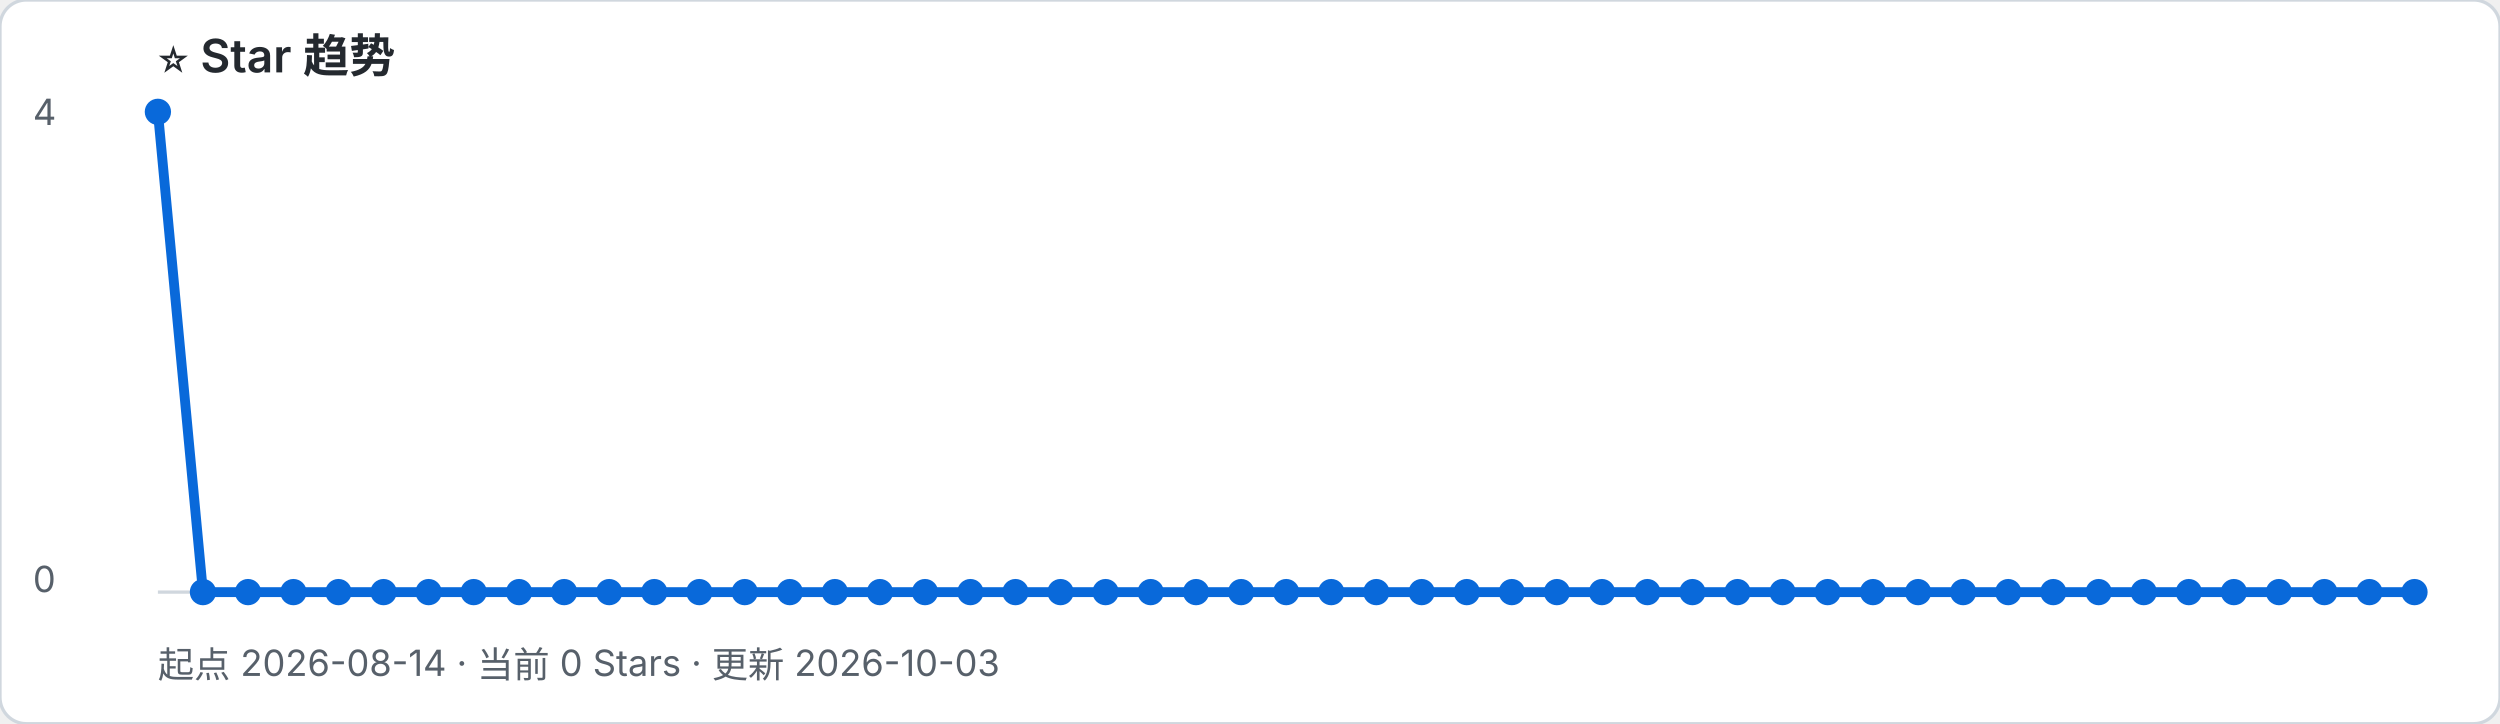
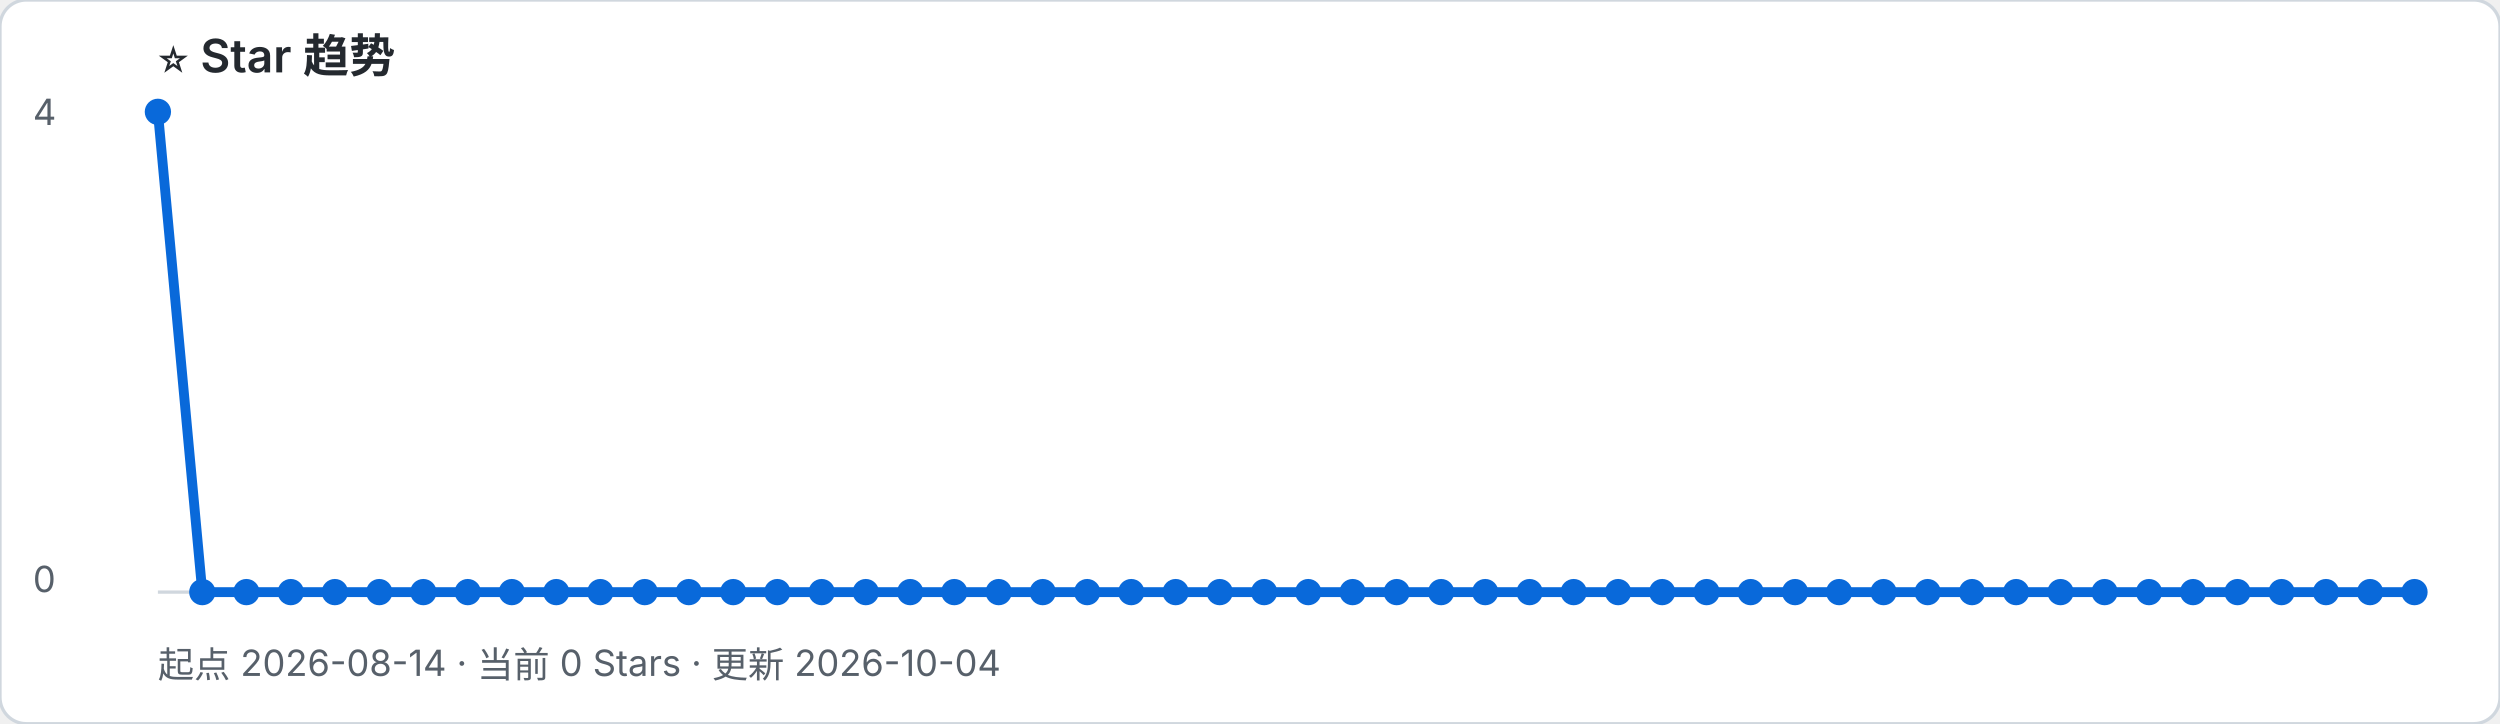
- <svg xmlns="http://www.w3.org/2000/svg" width="760" height="220" viewBox="0 0 760 220" role="img" aria-label="起点 2026-08-14 · 当前 0 Stars · 更新 2026-10-03">
+ <svg xmlns="http://www.w3.org/2000/svg" width="760" height="220" viewBox="0 0 760 220" role="img" aria-label="起点 2026-08-14 · 当前 0 Stars · 更新 2026-10-04">
  <rect width="100%" height="100%" rx="8" fill="#ffffff" stroke="#d0d7de" />
  <text x="48" y="22" font-family="-apple-system, BlinkMacSystemFont, Segoe UI, sans-serif" font-size="14" font-weight="600" fill="#24292f">⭐ Star 趋势</text>
-   <text x="48" y="206" font-family="-apple-system, BlinkMacSystemFont, Segoe UI, sans-serif" font-size="11" fill="#57606a">起点 2026-08-14 · 当前 0 Stars · 更新 2026-10-03</text>
+   <text x="48" y="206" font-family="-apple-system, BlinkMacSystemFont, Segoe UI, sans-serif" font-size="11" fill="#57606a">起点 2026-08-14 · 当前 0 Stars · 更新 2026-10-04</text>
  <line x1="48" y1="180" x2="734" y2="180" stroke="#d0d7de" />
  <text x="10" y="38" font-family="-apple-system, BlinkMacSystemFont, Segoe UI, sans-serif" font-size="11" fill="#57606a">4</text>
  <text x="10" y="180" font-family="-apple-system, BlinkMacSystemFont, Segoe UI, sans-serif" font-size="11" fill="#57606a">0</text>
-   <polyline points="48.0,34.0 61.7,180.0 75.4,180.0 89.2,180.0 102.9,180.0 116.6,180.0 130.3,180.0 144.0,180.0 157.8,180.0 171.5,180.0 185.2,180.0 198.9,180.0 212.6,180.0 226.4,180.0 240.1,180.0 253.8,180.0 267.5,180.0 281.2,180.0 295.0,180.0 308.7,180.0 322.4,180.0 336.1,180.0 349.8,180.0 363.6,180.0 377.3,180.0 391.0,180.0 404.7,180.0 418.4,180.0 432.2,180.0 445.9,180.0 459.6,180.0 473.3,180.0 487.0,180.0 500.8,180.0 514.5,180.0 528.2,180.0 541.9,180.0 555.6,180.0 569.4,180.0 583.1,180.0 596.8,180.0 610.5,180.0 624.2,180.0 638.0,180.0 651.7,180.0 665.4,180.0 679.1,180.0 692.8,180.0 706.6,180.0 720.3,180.0 734.0,180.0" fill="none" stroke="#0969da" stroke-width="3" stroke-linejoin="round" stroke-linecap="round" />
+   <polyline points="48.0,34.0 61.5,180.0 74.9,180.0 88.4,180.0 101.8,180.0 115.3,180.0 128.7,180.0 142.2,180.0 155.6,180.0 169.1,180.0 182.5,180.0 196.0,180.0 209.4,180.0 222.9,180.0 236.3,180.0 249.8,180.0 263.2,180.0 276.7,180.0 290.1,180.0 303.6,180.0 317.0,180.0 330.5,180.0 343.9,180.0 357.4,180.0 370.8,180.0 384.3,180.0 397.7,180.0 411.2,180.0 424.6,180.0 438.1,180.0 451.5,180.0 465.0,180.0 478.4,180.0 491.9,180.0 505.3,180.0 518.8,180.0 532.2,180.0 545.7,180.0 559.1,180.0 572.6,180.0 586.0,180.0 599.5,180.0 612.9,180.0 626.4,180.0 639.8,180.0 653.3,180.0 666.7,180.0 680.2,180.0 693.6,180.0 707.1,180.0 720.5,180.0 734.0,180.0" fill="none" stroke="#0969da" stroke-width="3" stroke-linejoin="round" stroke-linecap="round" />
  <circle cx="48.0" cy="34.0" r="4" fill="#0969da" />
-   <circle cx="61.7" cy="180.0" r="4" fill="#0969da" />
-   <circle cx="75.4" cy="180.0" r="4" fill="#0969da" />
-   <circle cx="89.2" cy="180.0" r="4" fill="#0969da" />
-   <circle cx="102.9" cy="180.0" r="4" fill="#0969da" />
-   <circle cx="116.6" cy="180.0" r="4" fill="#0969da" />
-   <circle cx="130.3" cy="180.0" r="4" fill="#0969da" />
-   <circle cx="144.0" cy="180.0" r="4" fill="#0969da" />
-   <circle cx="157.8" cy="180.0" r="4" fill="#0969da" />
-   <circle cx="171.5" cy="180.0" r="4" fill="#0969da" />
-   <circle cx="185.2" cy="180.0" r="4" fill="#0969da" />
-   <circle cx="198.9" cy="180.0" r="4" fill="#0969da" />
-   <circle cx="212.6" cy="180.0" r="4" fill="#0969da" />
-   <circle cx="226.4" cy="180.0" r="4" fill="#0969da" />
-   <circle cx="240.1" cy="180.0" r="4" fill="#0969da" />
-   <circle cx="253.8" cy="180.0" r="4" fill="#0969da" />
-   <circle cx="267.5" cy="180.0" r="4" fill="#0969da" />
-   <circle cx="281.2" cy="180.0" r="4" fill="#0969da" />
-   <circle cx="295.0" cy="180.0" r="4" fill="#0969da" />
-   <circle cx="308.7" cy="180.0" r="4" fill="#0969da" />
-   <circle cx="322.4" cy="180.0" r="4" fill="#0969da" />
-   <circle cx="336.1" cy="180.0" r="4" fill="#0969da" />
-   <circle cx="349.8" cy="180.0" r="4" fill="#0969da" />
-   <circle cx="363.6" cy="180.0" r="4" fill="#0969da" />
-   <circle cx="377.3" cy="180.0" r="4" fill="#0969da" />
-   <circle cx="391.0" cy="180.0" r="4" fill="#0969da" />
-   <circle cx="404.7" cy="180.0" r="4" fill="#0969da" />
-   <circle cx="418.4" cy="180.0" r="4" fill="#0969da" />
-   <circle cx="432.2" cy="180.0" r="4" fill="#0969da" />
-   <circle cx="445.9" cy="180.0" r="4" fill="#0969da" />
-   <circle cx="459.6" cy="180.0" r="4" fill="#0969da" />
-   <circle cx="473.3" cy="180.0" r="4" fill="#0969da" />
-   <circle cx="487.0" cy="180.0" r="4" fill="#0969da" />
-   <circle cx="500.8" cy="180.0" r="4" fill="#0969da" />
-   <circle cx="514.5" cy="180.0" r="4" fill="#0969da" />
-   <circle cx="528.2" cy="180.0" r="4" fill="#0969da" />
-   <circle cx="541.9" cy="180.0" r="4" fill="#0969da" />
-   <circle cx="555.6" cy="180.0" r="4" fill="#0969da" />
-   <circle cx="569.4" cy="180.0" r="4" fill="#0969da" />
-   <circle cx="583.1" cy="180.0" r="4" fill="#0969da" />
-   <circle cx="596.8" cy="180.0" r="4" fill="#0969da" />
-   <circle cx="610.5" cy="180.0" r="4" fill="#0969da" />
-   <circle cx="624.2" cy="180.0" r="4" fill="#0969da" />
-   <circle cx="638.0" cy="180.0" r="4" fill="#0969da" />
-   <circle cx="651.7" cy="180.0" r="4" fill="#0969da" />
-   <circle cx="665.4" cy="180.0" r="4" fill="#0969da" />
-   <circle cx="679.1" cy="180.0" r="4" fill="#0969da" />
-   <circle cx="692.8" cy="180.0" r="4" fill="#0969da" />
-   <circle cx="706.6" cy="180.0" r="4" fill="#0969da" />
-   <circle cx="720.3" cy="180.0" r="4" fill="#0969da" />
+   <circle cx="61.5" cy="180.0" r="4" fill="#0969da" />
+   <circle cx="74.9" cy="180.0" r="4" fill="#0969da" />
+   <circle cx="88.4" cy="180.0" r="4" fill="#0969da" />
+   <circle cx="101.8" cy="180.0" r="4" fill="#0969da" />
+   <circle cx="115.3" cy="180.0" r="4" fill="#0969da" />
+   <circle cx="128.7" cy="180.0" r="4" fill="#0969da" />
+   <circle cx="142.2" cy="180.0" r="4" fill="#0969da" />
+   <circle cx="155.6" cy="180.0" r="4" fill="#0969da" />
+   <circle cx="169.1" cy="180.0" r="4" fill="#0969da" />
+   <circle cx="182.5" cy="180.0" r="4" fill="#0969da" />
+   <circle cx="196.0" cy="180.0" r="4" fill="#0969da" />
+   <circle cx="209.4" cy="180.0" r="4" fill="#0969da" />
+   <circle cx="222.9" cy="180.0" r="4" fill="#0969da" />
+   <circle cx="236.3" cy="180.0" r="4" fill="#0969da" />
+   <circle cx="249.8" cy="180.0" r="4" fill="#0969da" />
+   <circle cx="263.2" cy="180.0" r="4" fill="#0969da" />
+   <circle cx="276.7" cy="180.0" r="4" fill="#0969da" />
+   <circle cx="290.1" cy="180.0" r="4" fill="#0969da" />
+   <circle cx="303.6" cy="180.0" r="4" fill="#0969da" />
+   <circle cx="317.0" cy="180.0" r="4" fill="#0969da" />
+   <circle cx="330.5" cy="180.0" r="4" fill="#0969da" />
+   <circle cx="343.9" cy="180.0" r="4" fill="#0969da" />
+   <circle cx="357.4" cy="180.0" r="4" fill="#0969da" />
+   <circle cx="370.8" cy="180.0" r="4" fill="#0969da" />
+   <circle cx="384.3" cy="180.0" r="4" fill="#0969da" />
+   <circle cx="397.7" cy="180.0" r="4" fill="#0969da" />
+   <circle cx="411.2" cy="180.0" r="4" fill="#0969da" />
+   <circle cx="424.6" cy="180.0" r="4" fill="#0969da" />
+   <circle cx="438.1" cy="180.0" r="4" fill="#0969da" />
+   <circle cx="451.5" cy="180.0" r="4" fill="#0969da" />
+   <circle cx="465.0" cy="180.0" r="4" fill="#0969da" />
+   <circle cx="478.4" cy="180.0" r="4" fill="#0969da" />
+   <circle cx="491.9" cy="180.0" r="4" fill="#0969da" />
+   <circle cx="505.3" cy="180.0" r="4" fill="#0969da" />
+   <circle cx="518.8" cy="180.0" r="4" fill="#0969da" />
+   <circle cx="532.2" cy="180.0" r="4" fill="#0969da" />
+   <circle cx="545.7" cy="180.0" r="4" fill="#0969da" />
+   <circle cx="559.1" cy="180.0" r="4" fill="#0969da" />
+   <circle cx="572.6" cy="180.0" r="4" fill="#0969da" />
+   <circle cx="586.0" cy="180.0" r="4" fill="#0969da" />
+   <circle cx="599.5" cy="180.0" r="4" fill="#0969da" />
+   <circle cx="612.9" cy="180.0" r="4" fill="#0969da" />
+   <circle cx="626.4" cy="180.0" r="4" fill="#0969da" />
+   <circle cx="639.8" cy="180.0" r="4" fill="#0969da" />
+   <circle cx="653.3" cy="180.0" r="4" fill="#0969da" />
+   <circle cx="666.7" cy="180.0" r="4" fill="#0969da" />
+   <circle cx="680.2" cy="180.0" r="4" fill="#0969da" />
+   <circle cx="693.6" cy="180.0" r="4" fill="#0969da" />
+   <circle cx="707.1" cy="180.0" r="4" fill="#0969da" />
+   <circle cx="720.5" cy="180.0" r="4" fill="#0969da" />
  <circle cx="734.0" cy="180.0" r="4" fill="#0969da" />
</svg>
